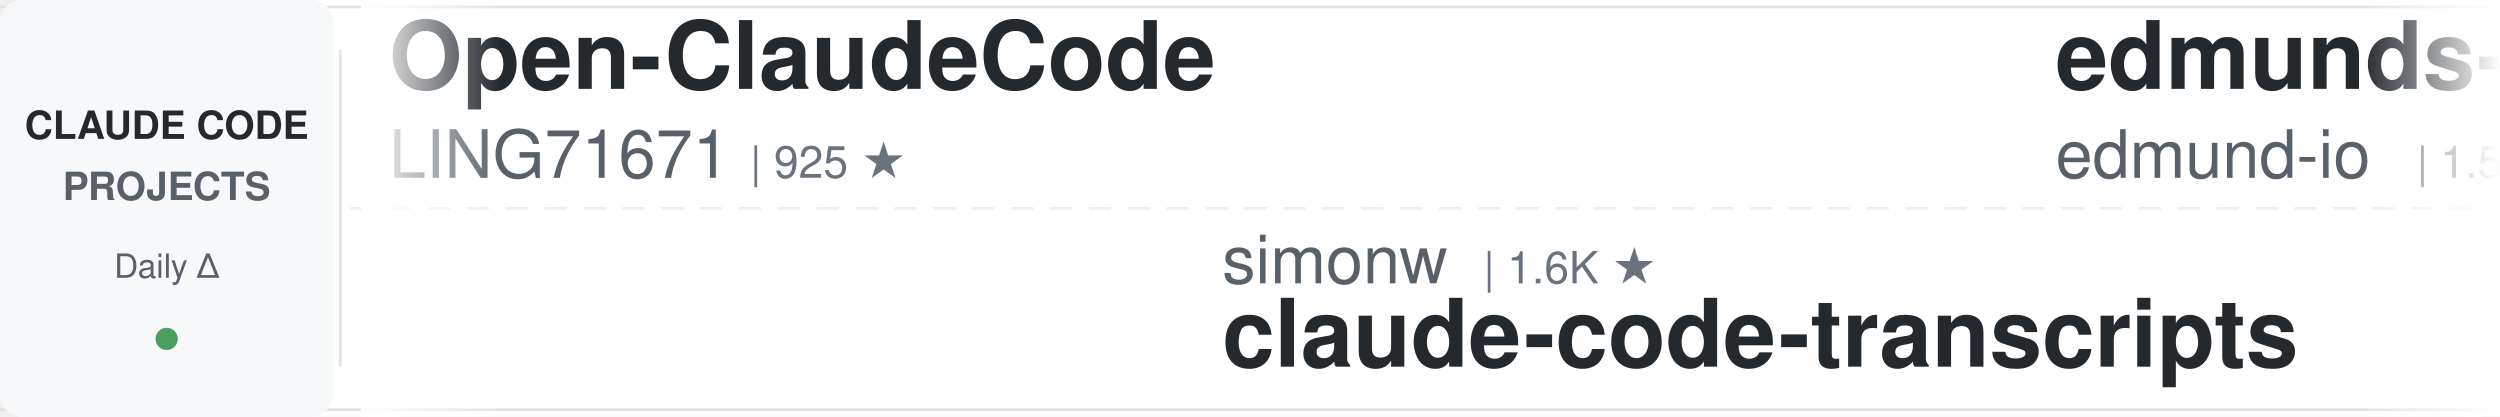
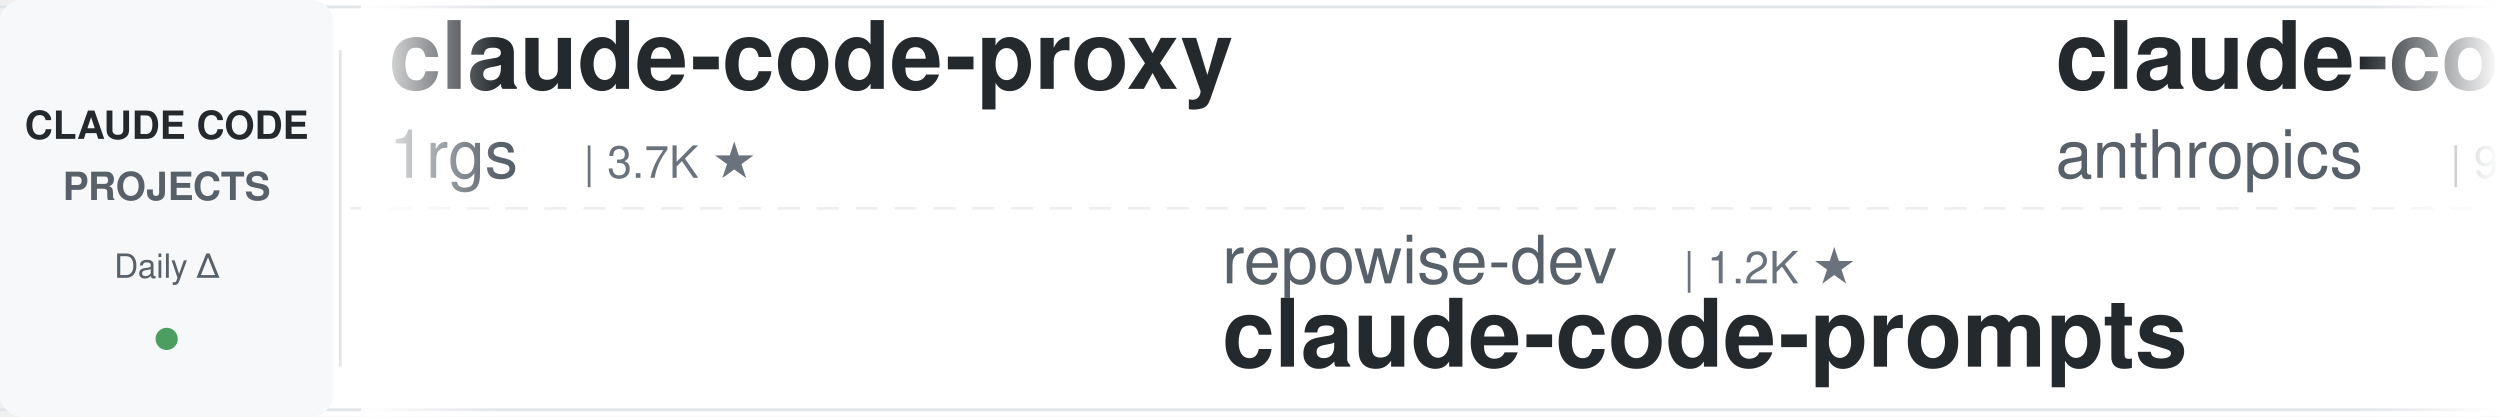
<svg xmlns="http://www.w3.org/2000/svg" width="900" height="150">
  <defs>
    <linearGradient id="leftFade" x1="0%" y1="0%" x2="100%" y2="0%">
      <stop offset="0%" style="stop-color:#ffffff;stop-opacity:1" />
      <stop offset="100%" style="stop-color:#ffffff;stop-opacity:0" />
    </linearGradient>
    <linearGradient id="rightFade" x1="0%" y1="0%" x2="100%" y2="0%">
      <stop offset="0%" style="stop-color:#ffffff;stop-opacity:0" />
      <stop offset="100%" style="stop-color:#ffffff;stop-opacity:1" />
    </linearGradient>
  </defs>
  <rect width="900" height="150" fill="#ffffff" rx="8" />
  <rect x="0" y="2" width="900" height="1" fill="#e1e4e8" />
  <rect x="0" y="147" width="900" height="1" fill="#e1e4e8" />
  <line x1="0" y1="75" x2="900" y2="75" stroke="#e1e4e8" stroke-width="1" stroke-dasharray="8 6" opacity="0.6" />
  <rect x="0" y="0" width="120" height="150" fill="#f6f8fa" rx="8" />
  <text x="60" y="50" font-family="-apple-system, BlinkMacSystemFont, 'Segoe UI', Helvetica, Arial, sans-serif" font-size="14" font-weight="600" fill="#24292e" text-anchor="middle">CLAUDE CODE</text>
  <text x="60" y="72" font-family="-apple-system, BlinkMacSystemFont, 'Segoe UI', Helvetica, Arial, sans-serif" font-size="14" font-weight="600" fill="#586069" text-anchor="middle">PROJECTS</text>
  <text x="60" y="100" font-family="-apple-system, BlinkMacSystemFont, 'Segoe UI', Helvetica, Arial, sans-serif" font-size="12" font-weight="500" fill="#586069" text-anchor="middle">Daily Δ</text>
  <circle cx="60" cy="122" r="4" fill="#22863a" opacity="0.8" />
  <rect x="122" y="18" width="1" height="114" fill="#e1e4e8" />
  <clipPath id="tickerClip">
    <rect x="130" y="0" width="770" height="150" />
  </clipPath>
  <g clip-path="url(#tickerClip)">
    <g id="tickerItems">
      <animateTransform attributeName="transform" attributeType="XML" type="translate" from="0 0" to="-3000 0" dur="54s" repeatCount="indefinite" />
      <g transform="translate(0, 0)">
-         <text x="140" y="32" font-family="-apple-system, BlinkMacSystemFont, 'Segoe UI', Helvetica, Arial, sans-serif" font-size="34" font-weight="600" fill="#24292e">Open-ClaudeCode</text>
-         <text x="140" y="64" font-family="-apple-system, BlinkMacSystemFont, 'Segoe UI', Helvetica, Arial, sans-serif" font-size="24" font-weight="400" fill="#586069">LING71671</text>
-         <text x="270" y="64" font-family="-apple-system, BlinkMacSystemFont, 'Segoe UI', Helvetica, Arial, sans-serif" font-size="16" font-weight="500" fill="#6a737d">| 925 ★</text>
+         <text x="140" y="32" font-family="-apple-system, BlinkMacSystemFont, 'Segoe UI', Helvetica, Arial, sans-serif" font-size="34" font-weight="600" fill="#24292e">claude-code-proxy</text>
+         <text x="140" y="64" font-family="-apple-system, BlinkMacSystemFont, 'Segoe UI', Helvetica, Arial, sans-serif" font-size="24" font-weight="400" fill="#586069">1rgs</text>
+         <text x="210" y="64" font-family="-apple-system, BlinkMacSystemFont, 'Segoe UI', Helvetica, Arial, sans-serif" font-size="16" font-weight="500" fill="#6a737d">| 3.7K ★</text>
      </g>
      <g transform="translate(300, 0)">
-         <text x="140" y="102" font-family="-apple-system, BlinkMacSystemFont, 'Segoe UI', Helvetica, Arial, sans-serif" font-size="24" font-weight="400" fill="#586069">simonw</text>
-         <text x="234" y="102" font-family="-apple-system, BlinkMacSystemFont, 'Segoe UI', Helvetica, Arial, sans-serif" font-size="16" font-weight="500" fill="#6a737d">| 1.6K ★</text>
-         <text x="140" y="132" font-family="-apple-system, BlinkMacSystemFont, 'Segoe UI', Helvetica, Arial, sans-serif" font-size="34" font-weight="600" fill="#24292e">claude-code-transcripts</text>
+         <text x="140" y="102" font-family="-apple-system, BlinkMacSystemFont, 'Segoe UI', Helvetica, Arial, sans-serif" font-size="24" font-weight="400" fill="#586069">repowise-dev</text>
+         <text x="306" y="102" font-family="-apple-system, BlinkMacSystemFont, 'Segoe UI', Helvetica, Arial, sans-serif" font-size="16" font-weight="500" fill="#6a737d">| 1.2K ★</text>
+         <text x="140" y="132" font-family="-apple-system, BlinkMacSystemFont, 'Segoe UI', Helvetica, Arial, sans-serif" font-size="34" font-weight="600" fill="#24292e">claude-code-prompts</text>
      </g>
      <g transform="translate(600, 0)">
-         <text x="140" y="32" font-family="-apple-system, BlinkMacSystemFont, 'Segoe UI', Helvetica, Arial, sans-serif" font-size="34" font-weight="600" fill="#24292e">edmunds-claude-code</text>
-         <text x="140" y="64" font-family="-apple-system, BlinkMacSystemFont, 'Segoe UI', Helvetica, Arial, sans-serif" font-size="24" font-weight="400" fill="#586069">edmund-io</text>
-         <text x="270" y="64" font-family="-apple-system, BlinkMacSystemFont, 'Segoe UI', Helvetica, Arial, sans-serif" font-size="16" font-weight="500" fill="#6a737d">| 1.5K ★</text>
+         <text x="140" y="32" font-family="-apple-system, BlinkMacSystemFont, 'Segoe UI', Helvetica, Arial, sans-serif" font-size="34" font-weight="600" fill="#24292e">claude-code-base-action</text>
+         <text x="140" y="64" font-family="-apple-system, BlinkMacSystemFont, 'Segoe UI', Helvetica, Arial, sans-serif" font-size="24" font-weight="400" fill="#586069">anthropics</text>
+         <text x="282" y="64" font-family="-apple-system, BlinkMacSystemFont, 'Segoe UI', Helvetica, Arial, sans-serif" font-size="16" font-weight="500" fill="#6a737d">| 919 ★</text>
      </g>
      <g transform="translate(900, 0)">
-         <text x="140" y="102" font-family="-apple-system, BlinkMacSystemFont, 'Segoe UI', Helvetica, Arial, sans-serif" font-size="24" font-weight="400" fill="#586069">anthropics</text>
-         <text x="282" y="102" font-family="-apple-system, BlinkMacSystemFont, 'Segoe UI', Helvetica, Arial, sans-serif" font-size="16" font-weight="500" fill="#6a737d">| 163.1K ★</text>
-         <text x="140" y="132" font-family="-apple-system, BlinkMacSystemFont, 'Segoe UI', Helvetica, Arial, sans-serif" font-size="34" font-weight="600" fill="#24292e">skills</text>
+         <text x="140" y="102" font-family="-apple-system, BlinkMacSystemFont, 'Segoe UI', Helvetica, Arial, sans-serif" font-size="24" font-weight="400" fill="#586069">davila7</text>
+         <text x="246" y="102" font-family="-apple-system, BlinkMacSystemFont, 'Segoe UI', Helvetica, Arial, sans-serif" font-size="16" font-weight="500" fill="#6a737d">| 29.8K ★</text>
+         <text x="140" y="132" font-family="-apple-system, BlinkMacSystemFont, 'Segoe UI', Helvetica, Arial, sans-serif" font-size="34" font-weight="600" fill="#24292e">claude-code-templates</text>
      </g>
      <g transform="translate(1200, 0)">
-         <text x="140" y="32" font-family="-apple-system, BlinkMacSystemFont, 'Segoe UI', Helvetica, Arial, sans-serif" font-size="34" font-weight="600" fill="#24292e">claude-code-cli</text>
-         <text x="140" y="64" font-family="-apple-system, BlinkMacSystemFont, 'Segoe UI', Helvetica, Arial, sans-serif" font-size="24" font-weight="400" fill="#586069">huangserva</text>
-         <text x="282" y="64" font-family="-apple-system, BlinkMacSystemFont, 'Segoe UI', Helvetica, Arial, sans-serif" font-size="16" font-weight="500" fill="#6a737d">| 623 ★</text>
+         <text x="140" y="32" font-family="-apple-system, BlinkMacSystemFont, 'Segoe UI', Helvetica, Arial, sans-serif" font-size="34" font-weight="600" fill="#24292e">andrej-karpathy-skills</text>
+         <text x="140" y="64" font-family="-apple-system, BlinkMacSystemFont, 'Segoe UI', Helvetica, Arial, sans-serif" font-size="24" font-weight="400" fill="#586069">multica-ai</text>
+         <text x="282" y="64" font-family="-apple-system, BlinkMacSystemFont, 'Segoe UI', Helvetica, Arial, sans-serif" font-size="16" font-weight="500" fill="#6a737d">| 195.0K ★</text>
      </g>
      <g transform="translate(1500, 0)">
-         <text x="140" y="102" font-family="-apple-system, BlinkMacSystemFont, 'Segoe UI', Helvetica, Arial, sans-serif" font-size="24" font-weight="400" fill="#586069">RichardAtCT</text>
-         <text x="294" y="102" font-family="-apple-system, BlinkMacSystemFont, 'Segoe UI', Helvetica, Arial, sans-serif" font-size="16" font-weight="500" fill="#6a737d">| 2.7K ★</text>
-         <text x="140" y="132" font-family="-apple-system, BlinkMacSystemFont, 'Segoe UI', Helvetica, Arial, sans-serif" font-size="34" font-weight="600" fill="#24292e">claude-code-telegram</text>
+         <text x="140" y="102" font-family="-apple-system, BlinkMacSystemFont, 'Segoe UI', Helvetica, Arial, sans-serif" font-size="24" font-weight="400" fill="#586069">Alishahryar1</text>
+         <text x="306" y="102" font-family="-apple-system, BlinkMacSystemFont, 'Segoe UI', Helvetica, Arial, sans-serif" font-size="16" font-weight="500" fill="#6a737d">| 41.5K ★</text>
+         <text x="140" y="132" font-family="-apple-system, BlinkMacSystemFont, 'Segoe UI', Helvetica, Arial, sans-serif" font-size="34" font-weight="600" fill="#24292e">free-claude-code</text>
      </g>
      <g transform="translate(1800, 0)">
-         <text x="140" y="32" font-family="-apple-system, BlinkMacSystemFont, 'Segoe UI', Helvetica, Arial, sans-serif" font-size="34" font-weight="600" fill="#24292e">claude-code-source</text>
-         <text x="140" y="64" font-family="-apple-system, BlinkMacSystemFont, 'Segoe UI', Helvetica, Arial, sans-serif" font-size="24" font-weight="400" fill="#586069">AprilNEA</text>
-         <text x="258" y="64" font-family="-apple-system, BlinkMacSystemFont, 'Segoe UI', Helvetica, Arial, sans-serif" font-size="16" font-weight="500" fill="#6a737d">| 392 ★</text>
+         <text x="140" y="32" font-family="-apple-system, BlinkMacSystemFont, 'Segoe UI', Helvetica, Arial, sans-serif" font-size="34" font-weight="600" fill="#24292e">claude-code-best-practic...</text>
+         <text x="140" y="64" font-family="-apple-system, BlinkMacSystemFont, 'Segoe UI', Helvetica, Arial, sans-serif" font-size="24" font-weight="400" fill="#586069">shanraisshan</text>
+         <text x="306" y="64" font-family="-apple-system, BlinkMacSystemFont, 'Segoe UI', Helvetica, Arial, sans-serif" font-size="16" font-weight="500" fill="#6a737d">| 63.2K ★</text>
      </g>
      <g transform="translate(2100, 0)">
-         <text x="140" y="102" font-family="-apple-system, BlinkMacSystemFont, 'Segoe UI', Helvetica, Arial, sans-serif" font-size="24" font-weight="400" fill="#586069">jqueryscript</text>
-         <text x="306" y="102" font-family="-apple-system, BlinkMacSystemFont, 'Segoe UI', Helvetica, Arial, sans-serif" font-size="16" font-weight="500" fill="#6a737d">| 472 ★</text>
-         <text x="140" y="132" font-family="-apple-system, BlinkMacSystemFont, 'Segoe UI', Helvetica, Arial, sans-serif" font-size="34" font-weight="600" fill="#24292e">awesome-claude-code</text>
+         <text x="140" y="102" font-family="-apple-system, BlinkMacSystemFont, 'Segoe UI', Helvetica, Arial, sans-serif" font-size="24" font-weight="400" fill="#586069">Cranot</text>
+         <text x="234" y="102" font-family="-apple-system, BlinkMacSystemFont, 'Segoe UI', Helvetica, Arial, sans-serif" font-size="16" font-weight="500" fill="#6a737d">| 2.8K ★</text>
+         <text x="140" y="132" font-family="-apple-system, BlinkMacSystemFont, 'Segoe UI', Helvetica, Arial, sans-serif" font-size="34" font-weight="600" fill="#24292e">claude-code-guide</text>
      </g>
      <g transform="translate(2400, 0)">
-         <text x="140" y="32" font-family="-apple-system, BlinkMacSystemFont, 'Segoe UI', Helvetica, Arial, sans-serif" font-size="34" font-weight="600" fill="#24292e">Auto-claude-code-researc...</text>
-         <text x="140" y="64" font-family="-apple-system, BlinkMacSystemFont, 'Segoe UI', Helvetica, Arial, sans-serif" font-size="24" font-weight="400" fill="#586069">wanshuiyin</text>
-         <text x="282" y="64" font-family="-apple-system, BlinkMacSystemFont, 'Segoe UI', Helvetica, Arial, sans-serif" font-size="16" font-weight="500" fill="#6a737d">| 13.7K ★</text>
+         <text x="140" y="32" font-family="-apple-system, BlinkMacSystemFont, 'Segoe UI', Helvetica, Arial, sans-serif" font-size="34" font-weight="600" fill="#24292e">claude-code-ultimate-gui...</text>
+         <text x="140" y="64" font-family="-apple-system, BlinkMacSystemFont, 'Segoe UI', Helvetica, Arial, sans-serif" font-size="24" font-weight="400" fill="#586069">FlorianBruniaux</text>
+         <text x="342" y="64" font-family="-apple-system, BlinkMacSystemFont, 'Segoe UI', Helvetica, Arial, sans-serif" font-size="16" font-weight="500" fill="#6a737d">| 5.5K ★</text>
      </g>
      <g transform="translate(2700, 0)">
-         <text x="140" y="102" font-family="-apple-system, BlinkMacSystemFont, 'Segoe UI', Helvetica, Arial, sans-serif" font-size="24" font-weight="400" fill="#586069">lintsinghua</text>
-         <text x="294" y="102" font-family="-apple-system, BlinkMacSystemFont, 'Segoe UI', Helvetica, Arial, sans-serif" font-size="16" font-weight="500" fill="#6a737d">| 4.0K ★</text>
-         <text x="140" y="132" font-family="-apple-system, BlinkMacSystemFont, 'Segoe UI', Helvetica, Arial, sans-serif" font-size="34" font-weight="600" fill="#24292e">claude-code-book</text>
+         <text x="140" y="102" font-family="-apple-system, BlinkMacSystemFont, 'Segoe UI', Helvetica, Arial, sans-serif" font-size="24" font-weight="400" fill="#586069">ponponon</text>
+         <text x="258" y="102" font-family="-apple-system, BlinkMacSystemFont, 'Segoe UI', Helvetica, Arial, sans-serif" font-size="16" font-weight="500" fill="#6a737d">| 2.3K ★</text>
+         <text x="140" y="132" font-family="-apple-system, BlinkMacSystemFont, 'Segoe UI', Helvetica, Arial, sans-serif" font-size="34" font-weight="600" fill="#24292e">claude_code_src</text>
      </g>
      <g transform="translate(3000, 0)">
-         <text x="140" y="32" font-family="-apple-system, BlinkMacSystemFont, 'Segoe UI', Helvetica, Arial, sans-serif" font-size="34" font-weight="600" fill="#24292e">Open-ClaudeCode</text>
-         <text x="140" y="64" font-family="-apple-system, BlinkMacSystemFont, 'Segoe UI', Helvetica, Arial, sans-serif" font-size="24" font-weight="400" fill="#586069">LING71671</text>
-         <text x="270" y="64" font-family="-apple-system, BlinkMacSystemFont, 'Segoe UI', Helvetica, Arial, sans-serif" font-size="16" font-weight="500" fill="#6a737d">| 925 ★</text>
+         <text x="140" y="32" font-family="-apple-system, BlinkMacSystemFont, 'Segoe UI', Helvetica, Arial, sans-serif" font-size="34" font-weight="600" fill="#24292e">claude-code-proxy</text>
+         <text x="140" y="64" font-family="-apple-system, BlinkMacSystemFont, 'Segoe UI', Helvetica, Arial, sans-serif" font-size="24" font-weight="400" fill="#586069">1rgs</text>
+         <text x="210" y="64" font-family="-apple-system, BlinkMacSystemFont, 'Segoe UI', Helvetica, Arial, sans-serif" font-size="16" font-weight="500" fill="#6a737d">| 3.7K ★</text>
      </g>
      <g transform="translate(3300, 0)">
-         <text x="140" y="102" font-family="-apple-system, BlinkMacSystemFont, 'Segoe UI', Helvetica, Arial, sans-serif" font-size="24" font-weight="400" fill="#586069">simonw</text>
-         <text x="234" y="102" font-family="-apple-system, BlinkMacSystemFont, 'Segoe UI', Helvetica, Arial, sans-serif" font-size="16" font-weight="500" fill="#6a737d">| 1.6K ★</text>
-         <text x="140" y="132" font-family="-apple-system, BlinkMacSystemFont, 'Segoe UI', Helvetica, Arial, sans-serif" font-size="34" font-weight="600" fill="#24292e">claude-code-transcripts</text>
+         <text x="140" y="102" font-family="-apple-system, BlinkMacSystemFont, 'Segoe UI', Helvetica, Arial, sans-serif" font-size="24" font-weight="400" fill="#586069">repowise-dev</text>
+         <text x="306" y="102" font-family="-apple-system, BlinkMacSystemFont, 'Segoe UI', Helvetica, Arial, sans-serif" font-size="16" font-weight="500" fill="#6a737d">| 1.2K ★</text>
+         <text x="140" y="132" font-family="-apple-system, BlinkMacSystemFont, 'Segoe UI', Helvetica, Arial, sans-serif" font-size="34" font-weight="600" fill="#24292e">claude-code-prompts</text>
      </g>
      <g transform="translate(3600, 0)">
-         <text x="140" y="32" font-family="-apple-system, BlinkMacSystemFont, 'Segoe UI', Helvetica, Arial, sans-serif" font-size="34" font-weight="600" fill="#24292e">edmunds-claude-code</text>
-         <text x="140" y="64" font-family="-apple-system, BlinkMacSystemFont, 'Segoe UI', Helvetica, Arial, sans-serif" font-size="24" font-weight="400" fill="#586069">edmund-io</text>
-         <text x="270" y="64" font-family="-apple-system, BlinkMacSystemFont, 'Segoe UI', Helvetica, Arial, sans-serif" font-size="16" font-weight="500" fill="#6a737d">| 1.5K ★</text>
+         <text x="140" y="32" font-family="-apple-system, BlinkMacSystemFont, 'Segoe UI', Helvetica, Arial, sans-serif" font-size="34" font-weight="600" fill="#24292e">claude-code-base-action</text>
+         <text x="140" y="64" font-family="-apple-system, BlinkMacSystemFont, 'Segoe UI', Helvetica, Arial, sans-serif" font-size="24" font-weight="400" fill="#586069">anthropics</text>
+         <text x="282" y="64" font-family="-apple-system, BlinkMacSystemFont, 'Segoe UI', Helvetica, Arial, sans-serif" font-size="16" font-weight="500" fill="#6a737d">| 919 ★</text>
      </g>
      <g transform="translate(3900, 0)">
-         <text x="140" y="102" font-family="-apple-system, BlinkMacSystemFont, 'Segoe UI', Helvetica, Arial, sans-serif" font-size="24" font-weight="400" fill="#586069">anthropics</text>
-         <text x="282" y="102" font-family="-apple-system, BlinkMacSystemFont, 'Segoe UI', Helvetica, Arial, sans-serif" font-size="16" font-weight="500" fill="#6a737d">| 163.1K ★</text>
-         <text x="140" y="132" font-family="-apple-system, BlinkMacSystemFont, 'Segoe UI', Helvetica, Arial, sans-serif" font-size="34" font-weight="600" fill="#24292e">skills</text>
+         <text x="140" y="102" font-family="-apple-system, BlinkMacSystemFont, 'Segoe UI', Helvetica, Arial, sans-serif" font-size="24" font-weight="400" fill="#586069">davila7</text>
+         <text x="246" y="102" font-family="-apple-system, BlinkMacSystemFont, 'Segoe UI', Helvetica, Arial, sans-serif" font-size="16" font-weight="500" fill="#6a737d">| 29.8K ★</text>
+         <text x="140" y="132" font-family="-apple-system, BlinkMacSystemFont, 'Segoe UI', Helvetica, Arial, sans-serif" font-size="34" font-weight="600" fill="#24292e">claude-code-templates</text>
      </g>
    </g>
  </g>
  <rect x="130" y="0" width="50" height="150" fill="url(#leftFade)" />
  <rect x="850" y="0" width="50" height="150" fill="url(#rightFade)" />
</svg>
